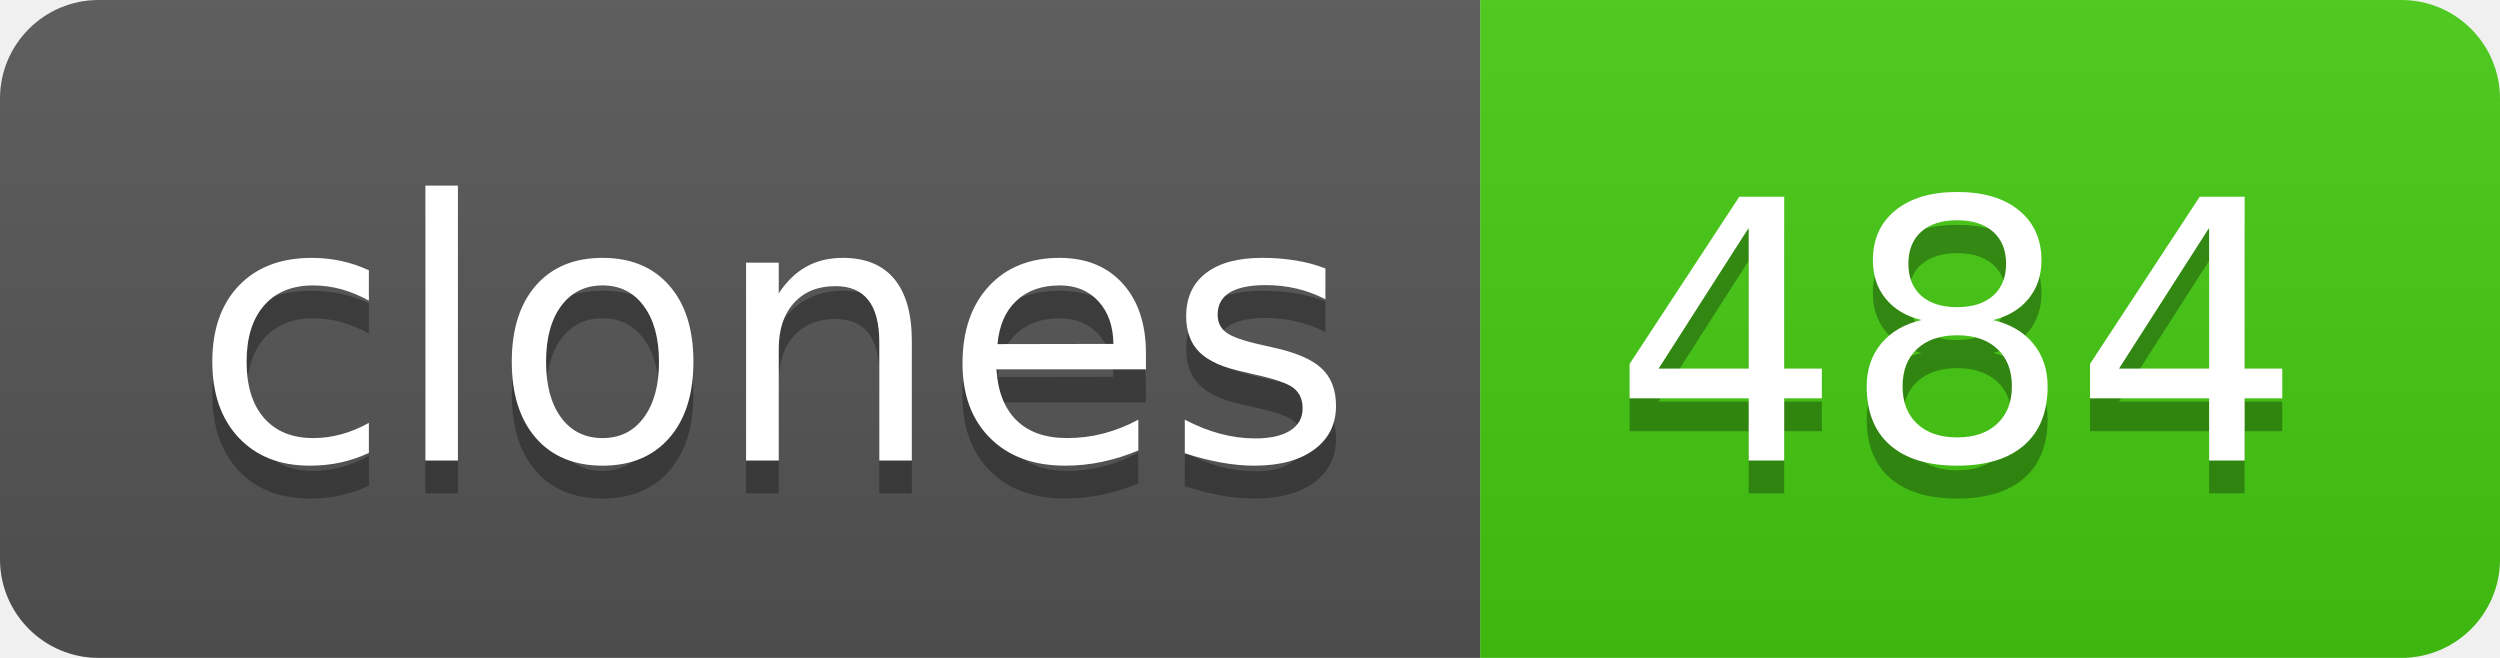
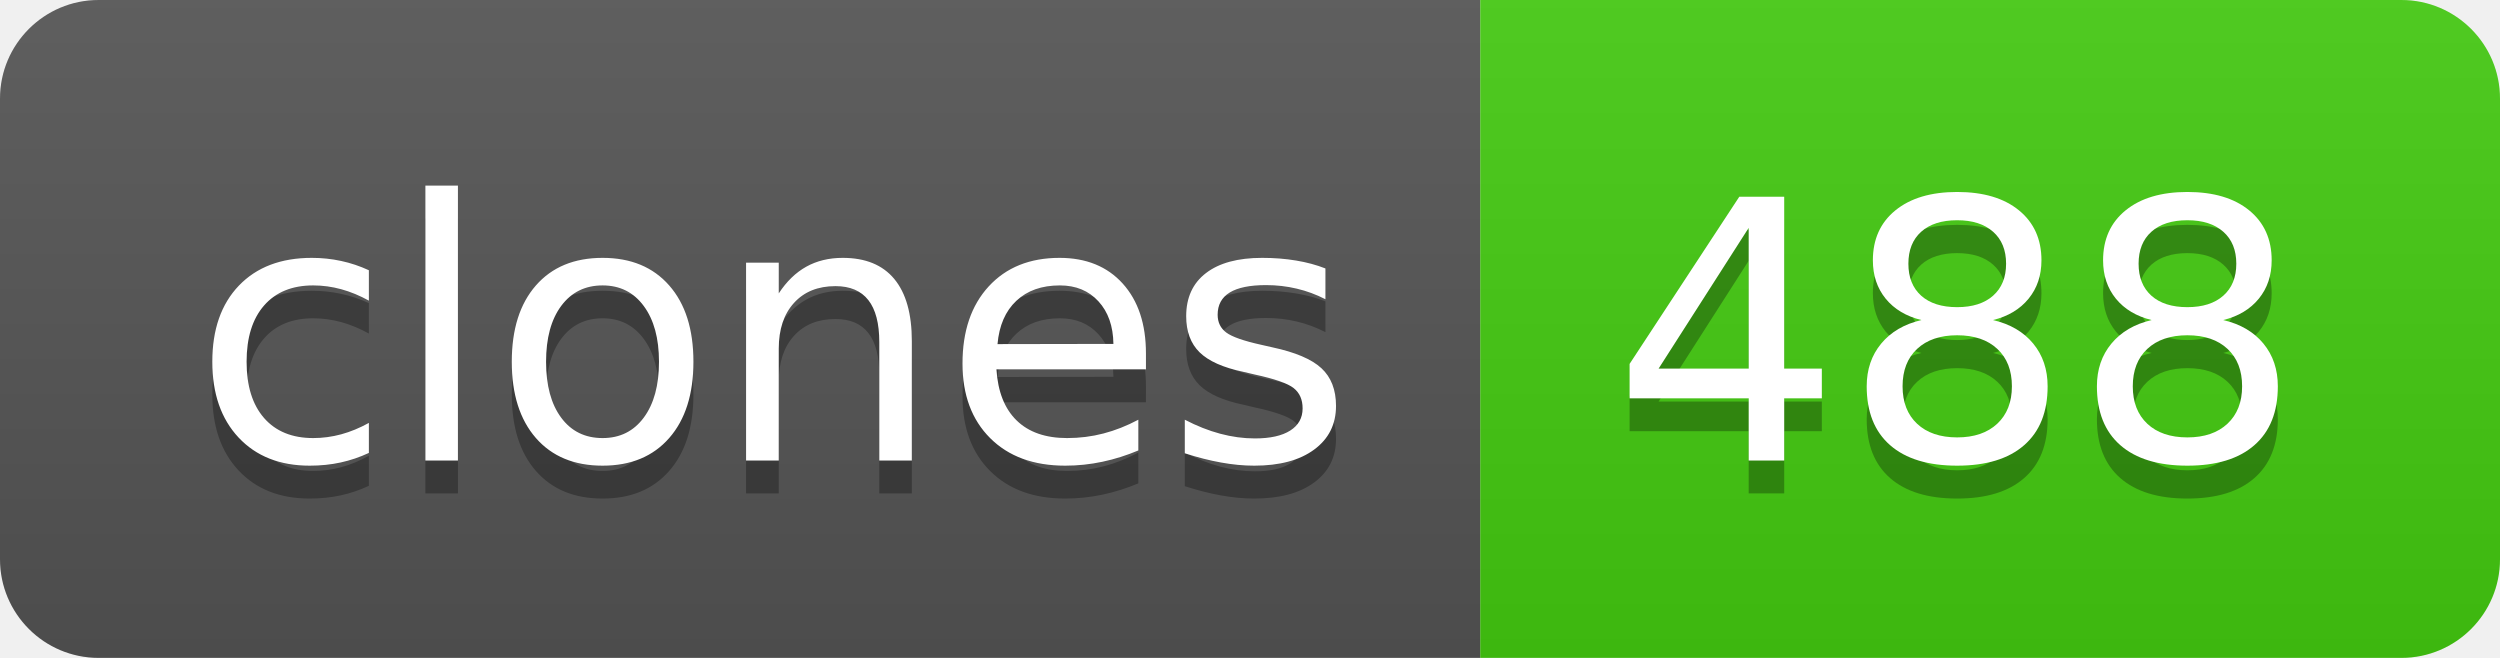
- <svg xmlns="http://www.w3.org/2000/svg" width="76" height="20" role="img" aria-label="clones: 484">
+ <svg xmlns="http://www.w3.org/2000/svg" width="76" height="20" role="img" aria-label="clones: 488">
  <linearGradient id="s" x2="0" y2="100%">
    <stop offset="0" stop-color="#bbb" stop-opacity=".1" />
    <stop offset="1" stop-opacity=".1" />
  </linearGradient>
  <clipPath id="r">
    <rect width="76" height="20" rx="3" fill="#fff" />
  </clipPath>
  <g clip-path="url(#r)">
    <rect width="45" height="20" fill="#555" />
    <rect x="45" width="31" height="20" fill="#4c1" />
    <rect width="76" height="20" fill="url(#s)" />
  </g>
  <g fill="#fff" text-anchor="middle" font-family="Verdana,Geneva,DejaVu Sans,sans-serif" text-rendering="geometricPrecision" font-size="110">
    <text aria-hidden="true" x="235" y="150" fill="#010101" fill-opacity=".3" transform="scale(.1)" textLength="350">clones</text>
    <text x="235" y="140" transform="scale(.1)" fill="#fff" textLength="350">clones</text>
-     <text aria-hidden="true" x="595" y="150" fill="#010101" fill-opacity=".3" transform="scale(.1)" textLength="210">484</text>
-     <text x="595" y="140" transform="scale(.1)" fill="#fff" textLength="210">484</text>
+     <text aria-hidden="true" x="595" y="150" fill="#010101" fill-opacity=".3" transform="scale(.1)" textLength="210">488</text>
+     <text x="595" y="140" transform="scale(.1)" fill="#fff" textLength="210">488</text>
  </g>
</svg>
